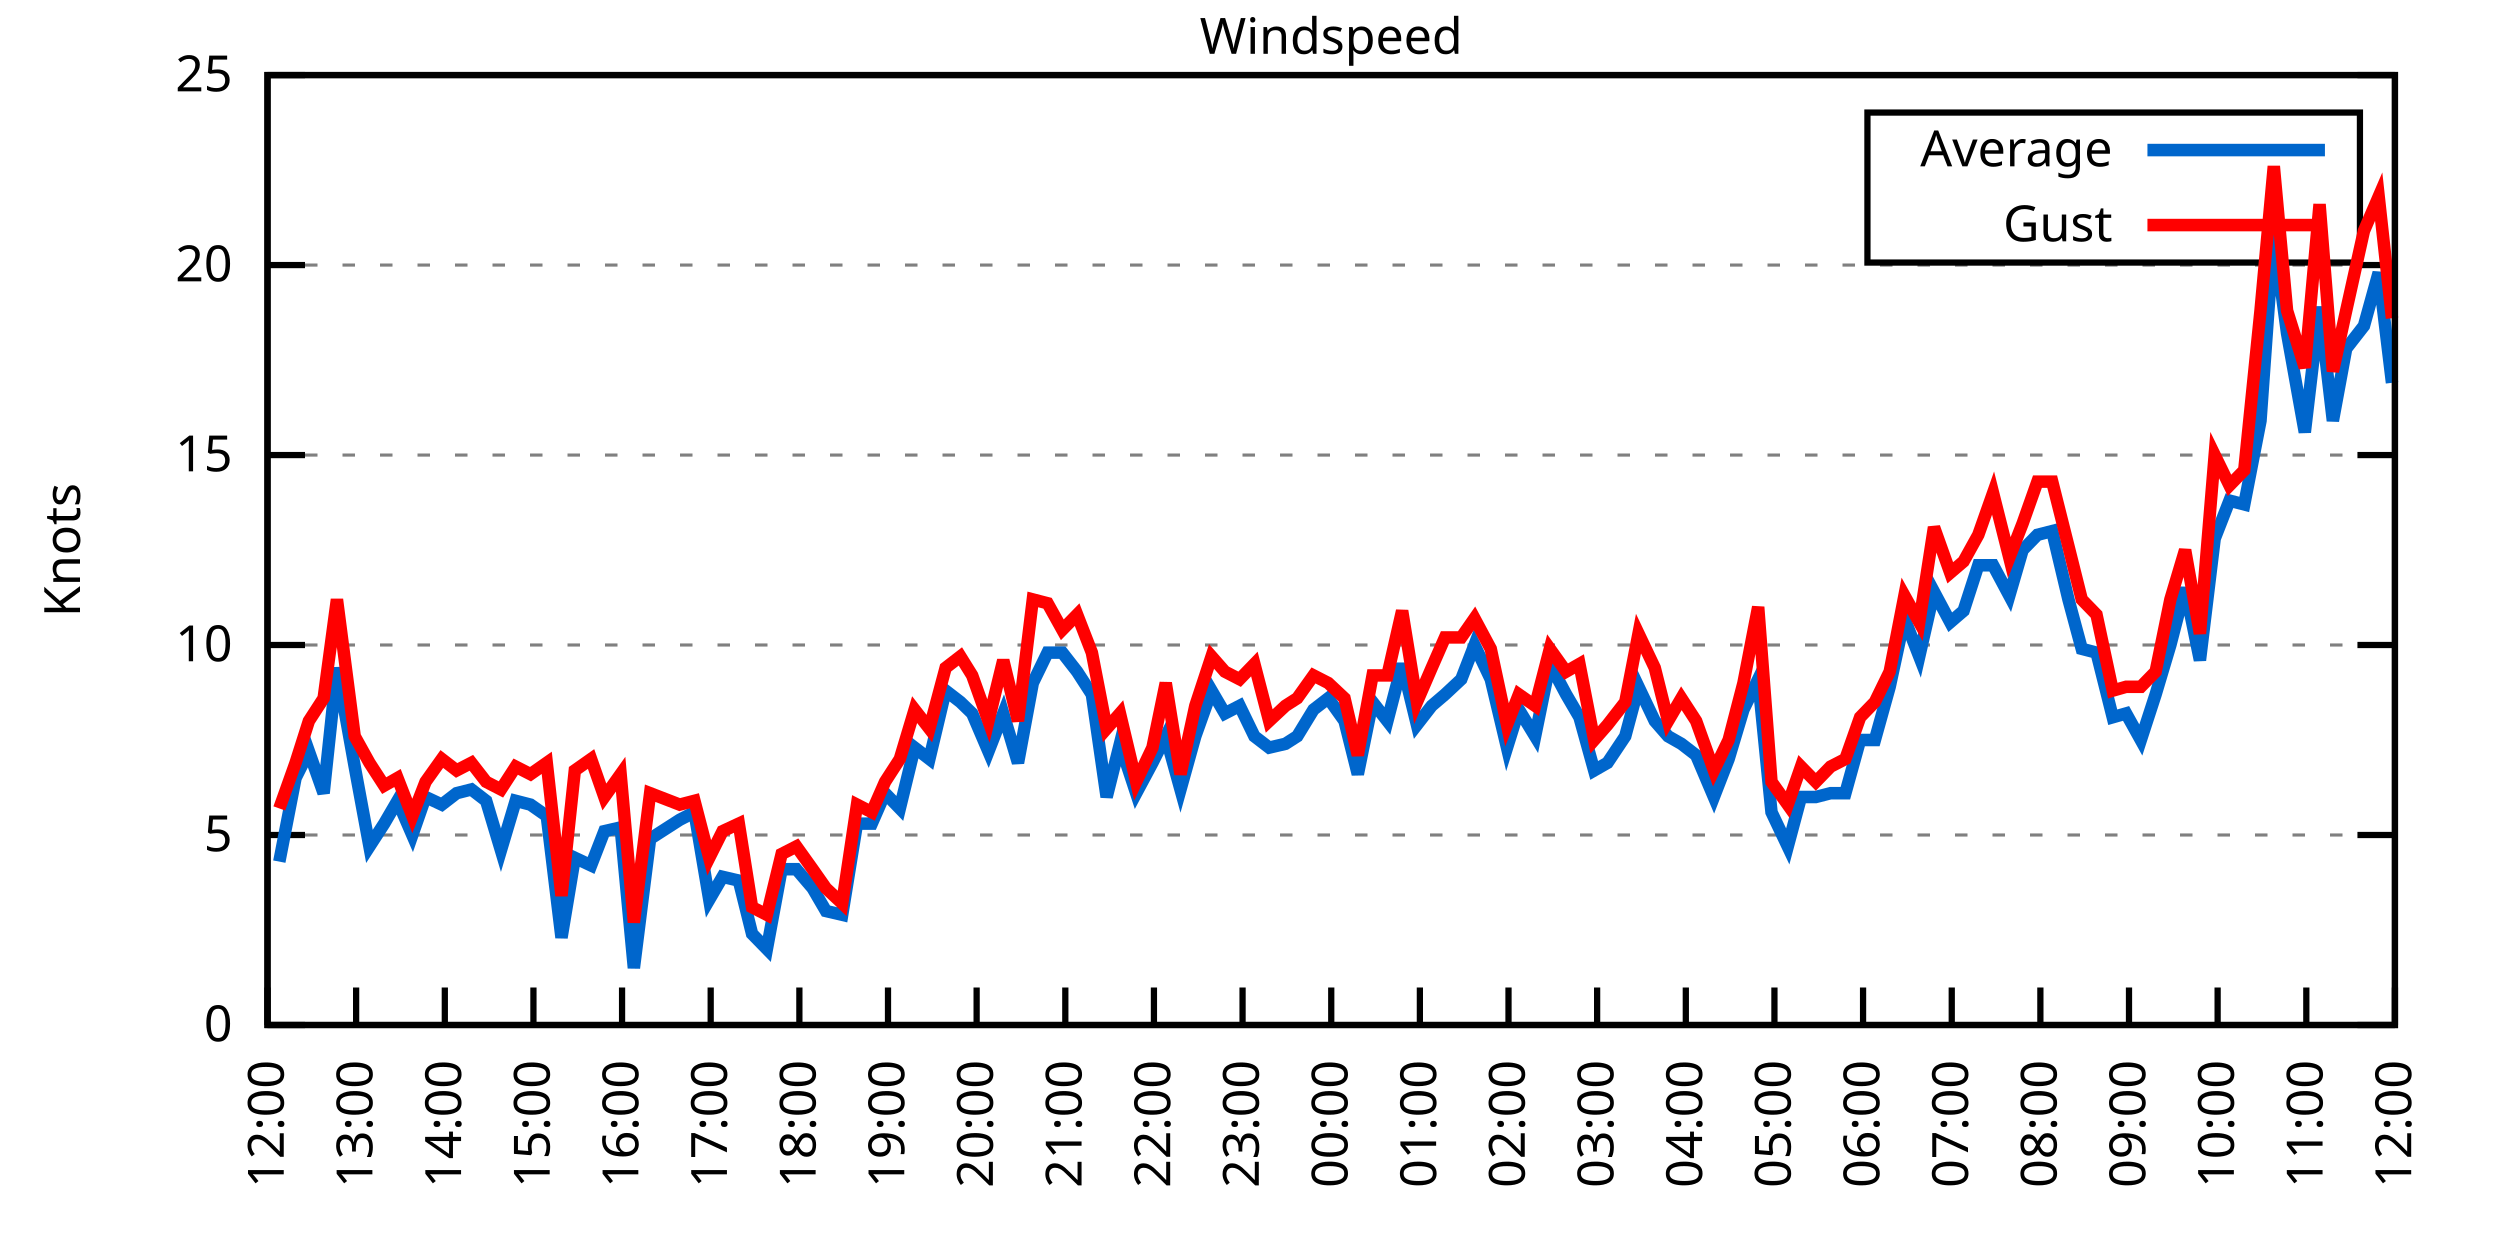
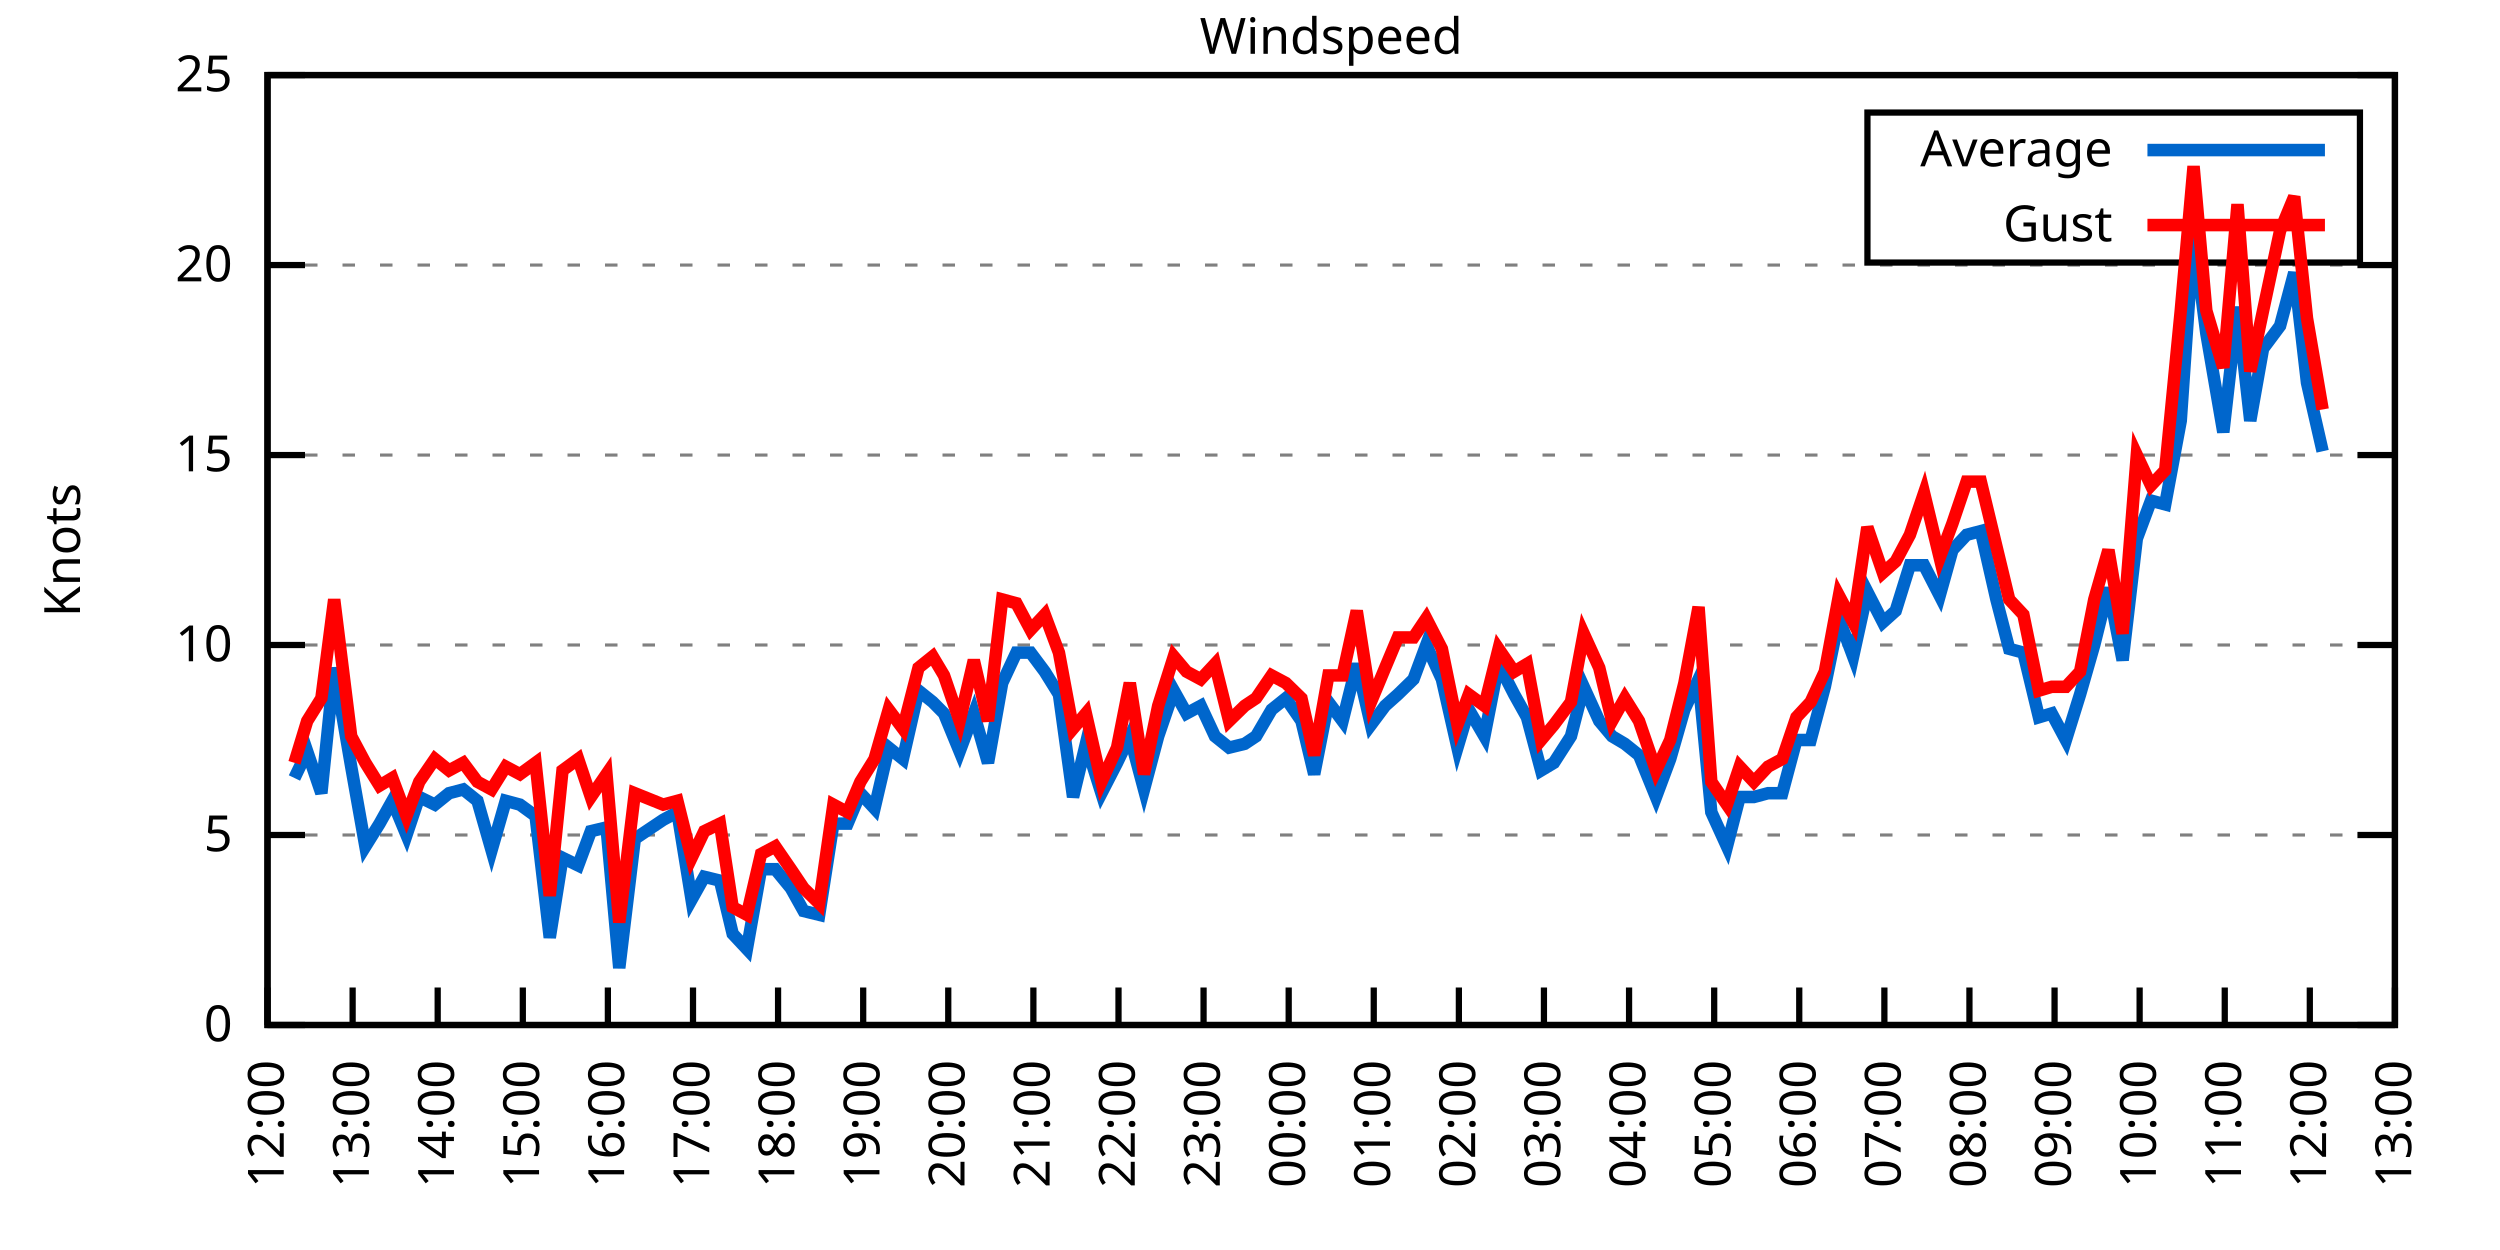
<svg xmlns="http://www.w3.org/2000/svg" xmlns:xlink="http://www.w3.org/1999/xlink" width="400" height="200" viewBox="0 0 400 200">
  <g id="gnuplot_canvas">
    <rect x="0" y="0" width="400" height="200" fill="none" />
    <defs>
      <circle id="gpDot" r="0.5" stroke-width="0.5" stroke="currentColor" />
      <path id="gpPt0" stroke-width="0.333" stroke="currentColor" d="M-1,0 h2 M0,-1 v2" />
      <path id="gpPt1" stroke-width="0.333" stroke="currentColor" d="M-1,-1 L1,1 M1,-1 L-1,1" />
      <path id="gpPt2" stroke-width="0.333" stroke="currentColor" d="M-1,0 L1,0 M0,-1 L0,1 M-1,-1 L1,1 M-1,1 L1,-1" />
      <rect id="gpPt3" stroke-width="0.333" stroke="currentColor" x="-1" y="-1" width="2" height="2" />
      <rect id="gpPt4" stroke-width="0.333" stroke="currentColor" fill="currentColor" x="-1" y="-1" width="2" height="2" />
      <circle id="gpPt5" stroke-width="0.333" stroke="currentColor" cx="0" cy="0" r="1" />
      <use xlink:href="#gpPt5" id="gpPt6" fill="currentColor" stroke="none" />
      <path id="gpPt7" stroke-width="0.333" stroke="currentColor" d="M0,-1.33 L-1.33,0.67 L1.33,0.67 z" />
      <use xlink:href="#gpPt7" id="gpPt8" fill="currentColor" stroke="none" />
      <use xlink:href="#gpPt7" id="gpPt9" stroke="currentColor" transform="rotate(180)" />
      <use xlink:href="#gpPt9" id="gpPt10" fill="currentColor" stroke="none" />
      <use xlink:href="#gpPt3" id="gpPt11" stroke="currentColor" transform="rotate(45)" />
      <use xlink:href="#gpPt11" id="gpPt12" fill="currentColor" stroke="none" />
      <path id="gpPt13" stroke-width="0.333" stroke="currentColor" d="M0,1.330 L1.265,0.411 L0.782,-1.067 L-0.782,-1.076 L-1.265,0.411 z" />
      <use xlink:href="#gpPt13" id="gpPt14" fill="currentColor" stroke="none" />
      <filter id="textbox" filterUnits="objectBoundingBox" x="0" y="0" height="1" width="1">
        <feFlood flood-color="white" flood-opacity="1" result="bgnd" />
        <feComposite in="SourceGraphic" in2="bgnd" operator="atop" />
      </filter>
      <filter id="greybox" filterUnits="objectBoundingBox" x="0" y="0" height="1" width="1">
        <feFlood flood-color="lightgrey" flood-opacity="1" result="grey" />
        <feComposite in="SourceGraphic" in2="grey" operator="atop" />
      </filter>
    </defs>
    <g fill="none" color="white" stroke="currentColor" stroke-width="1.00" stroke-linecap="butt" stroke-linejoin="miter">
</g>
    <g fill="none" color="black" stroke="currentColor" stroke-width="1.00" stroke-linecap="butt" stroke-linejoin="miter">
      <g stroke="none" shape-rendering="crispEdges">
        <polygon fill="rgb(255, 255, 255)" points="42.80,164.00 383.18,164.00 383.18,12.02 42.80,12.02 " />
      </g>
    </g>
    <g fill="none" color="black" stroke="currentColor" stroke-width="1.00" stroke-linecap="butt" stroke-linejoin="miter">
</g>
    <g fill="none" color="black" stroke="black" stroke-width="0.50" stroke-linecap="butt" stroke-linejoin="miter">
</g>
    <g fill="none" color="gray" stroke="currentColor" stroke-width="0.50" stroke-linecap="butt" stroke-linejoin="miter">
      <path stroke="gray" stroke-dasharray="2,4" class="gridline" d="M42.80,164.00 L383.19,164.00  " />
    </g>
    <g fill="none" color="gray" stroke="gray" stroke-width="1.00" stroke-linecap="butt" stroke-linejoin="miter">
</g>
    <g fill="none" color="black" stroke="currentColor" stroke-width="1.00" stroke-linecap="butt" stroke-linejoin="miter">
      <path stroke="black" d="M42.80,164.00 L48.80,164.00 M383.19,164.00 L377.19,164.00  " />
      <g transform="translate(37.20,166.60)" stroke="none" fill="black" font-family="Sans" font-size="8.00" text-anchor="end">
        <text>
          <tspan font-family="Sans"> 0</tspan>
        </text>
      </g>
    </g>
    <g fill="none" color="black" stroke="currentColor" stroke-width="1.00" stroke-linecap="butt" stroke-linejoin="miter">
</g>
    <g fill="none" color="black" stroke="black" stroke-width="0.50" stroke-linecap="butt" stroke-linejoin="miter">
</g>
    <g fill="none" color="gray" stroke="currentColor" stroke-width="0.50" stroke-linecap="butt" stroke-linejoin="miter">
      <path stroke="gray" stroke-dasharray="2,4" class="gridline" d="M42.80,133.60 L383.19,133.60  " />
    </g>
    <g fill="none" color="gray" stroke="gray" stroke-width="1.00" stroke-linecap="butt" stroke-linejoin="miter">
</g>
    <g fill="none" color="black" stroke="currentColor" stroke-width="1.00" stroke-linecap="butt" stroke-linejoin="miter">
      <path stroke="black" d="M42.80,133.60 L48.80,133.60 M383.19,133.60 L377.19,133.60  " />
      <g transform="translate(37.20,136.20)" stroke="none" fill="black" font-family="Sans" font-size="8.00" text-anchor="end">
        <text>
          <tspan font-family="Sans"> 5</tspan>
        </text>
      </g>
    </g>
    <g fill="none" color="black" stroke="currentColor" stroke-width="1.00" stroke-linecap="butt" stroke-linejoin="miter">
</g>
    <g fill="none" color="black" stroke="black" stroke-width="0.50" stroke-linecap="butt" stroke-linejoin="miter">
</g>
    <g fill="none" color="gray" stroke="currentColor" stroke-width="0.50" stroke-linecap="butt" stroke-linejoin="miter">
      <path stroke="gray" stroke-dasharray="2,4" class="gridline" d="M42.80,103.20 L383.19,103.20  " />
    </g>
    <g fill="none" color="gray" stroke="gray" stroke-width="1.00" stroke-linecap="butt" stroke-linejoin="miter">
</g>
    <g fill="none" color="black" stroke="currentColor" stroke-width="1.00" stroke-linecap="butt" stroke-linejoin="miter">
      <path stroke="black" d="M42.80,103.20 L48.80,103.20 M383.19,103.20 L377.19,103.20  " />
      <g transform="translate(37.20,105.80)" stroke="none" fill="black" font-family="Sans" font-size="8.00" text-anchor="end">
        <text>
          <tspan font-family="Sans"> 10</tspan>
        </text>
      </g>
    </g>
    <g fill="none" color="black" stroke="currentColor" stroke-width="1.00" stroke-linecap="butt" stroke-linejoin="miter">
</g>
    <g fill="none" color="black" stroke="black" stroke-width="0.50" stroke-linecap="butt" stroke-linejoin="miter">
</g>
    <g fill="none" color="gray" stroke="currentColor" stroke-width="0.50" stroke-linecap="butt" stroke-linejoin="miter">
      <path stroke="gray" stroke-dasharray="2,4" class="gridline" d="M42.80,72.81 L383.19,72.81  " />
    </g>
    <g fill="none" color="gray" stroke="gray" stroke-width="1.00" stroke-linecap="butt" stroke-linejoin="miter">
</g>
    <g fill="none" color="black" stroke="currentColor" stroke-width="1.00" stroke-linecap="butt" stroke-linejoin="miter">
      <path stroke="black" d="M42.80,72.81 L48.80,72.81 M383.19,72.81 L377.19,72.81  " />
      <g transform="translate(37.20,75.41)" stroke="none" fill="black" font-family="Sans" font-size="8.00" text-anchor="end">
        <text>
          <tspan font-family="Sans"> 15</tspan>
        </text>
      </g>
    </g>
    <g fill="none" color="black" stroke="currentColor" stroke-width="1.00" stroke-linecap="butt" stroke-linejoin="miter">
</g>
    <g fill="none" color="black" stroke="black" stroke-width="0.50" stroke-linecap="butt" stroke-linejoin="miter">
</g>
    <g fill="none" color="gray" stroke="currentColor" stroke-width="0.50" stroke-linecap="butt" stroke-linejoin="miter">
      <path stroke="gray" stroke-dasharray="2,4" class="gridline" d="M42.80,42.41 L383.19,42.41  " />
    </g>
    <g fill="none" color="gray" stroke="gray" stroke-width="1.00" stroke-linecap="butt" stroke-linejoin="miter">
</g>
    <g fill="none" color="black" stroke="currentColor" stroke-width="1.00" stroke-linecap="butt" stroke-linejoin="miter">
      <path stroke="black" d="M42.80,42.41 L48.80,42.41 M383.19,42.41 L377.19,42.41  " />
      <g transform="translate(37.20,45.01)" stroke="none" fill="black" font-family="Sans" font-size="8.00" text-anchor="end">
        <text>
          <tspan font-family="Sans"> 20</tspan>
        </text>
      </g>
    </g>
    <g fill="none" color="black" stroke="currentColor" stroke-width="1.00" stroke-linecap="butt" stroke-linejoin="miter">
</g>
    <g fill="none" color="black" stroke="black" stroke-width="0.50" stroke-linecap="butt" stroke-linejoin="miter">
</g>
    <g fill="none" color="gray" stroke="currentColor" stroke-width="0.50" stroke-linecap="butt" stroke-linejoin="miter">
      <path stroke="gray" stroke-dasharray="2,4" class="gridline" d="M42.80,12.01 L383.19,12.01  " />
    </g>
    <g fill="none" color="gray" stroke="gray" stroke-width="1.00" stroke-linecap="butt" stroke-linejoin="miter">
</g>
    <g fill="none" color="black" stroke="currentColor" stroke-width="1.00" stroke-linecap="butt" stroke-linejoin="miter">
      <path stroke="black" d="M42.80,12.01 L48.80,12.01 M383.19,12.01 L377.19,12.01  " />
      <g transform="translate(37.20,14.61)" stroke="none" fill="black" font-family="Sans" font-size="8.00" text-anchor="end">
        <text>
          <tspan font-family="Sans"> 25</tspan>
        </text>
      </g>
    </g>
    <g fill="none" color="black" stroke="currentColor" stroke-width="1.00" stroke-linecap="butt" stroke-linejoin="miter">
      <path stroke="black" d="M42.80,164.00 L42.80,158.00  " />
      <g transform="translate(45.40,169.60) rotate(270.00)" stroke="none" fill="black" font-family="Sans" font-size="8.00" text-anchor="end">
        <text>
          <tspan font-family="Sans">12:00</tspan>
        </text>
      </g>
    </g>
    <g fill="none" color="black" stroke="currentColor" stroke-width="1.00" stroke-linecap="butt" stroke-linejoin="miter">
-       <path stroke="black" d="M56.98,164.00 L56.98,158.00  " />
-       <g transform="translate(59.58,169.60) rotate(270.00)" stroke="none" fill="black" font-family="Sans" font-size="8.00" text-anchor="end">
+       <path stroke="black" d="M56.42,164.00 L56.42,158.00  " />
+       <g transform="translate(59.02,169.60) rotate(270.00)" stroke="none" fill="black" font-family="Sans" font-size="8.00" text-anchor="end">
        <text>
          <tspan font-family="Sans">13:00</tspan>
        </text>
      </g>
    </g>
    <g fill="none" color="black" stroke="currentColor" stroke-width="1.00" stroke-linecap="butt" stroke-linejoin="miter">
-       <path stroke="black" d="M71.17,164.00 L71.17,158.00  " />
-       <g transform="translate(73.77,169.60) rotate(270.00)" stroke="none" fill="black" font-family="Sans" font-size="8.00" text-anchor="end">
+       <path stroke="black" d="M70.03,164.00 L70.03,158.00  " />
+       <g transform="translate(72.63,169.60) rotate(270.00)" stroke="none" fill="black" font-family="Sans" font-size="8.00" text-anchor="end">
        <text>
          <tspan font-family="Sans">14:00</tspan>
        </text>
      </g>
    </g>
    <g fill="none" color="black" stroke="currentColor" stroke-width="1.00" stroke-linecap="butt" stroke-linejoin="miter">
-       <path stroke="black" d="M85.35,164.00 L85.35,158.00  " />
-       <g transform="translate(87.95,169.60) rotate(270.00)" stroke="none" fill="black" font-family="Sans" font-size="8.00" text-anchor="end">
+       <path stroke="black" d="M83.65,164.00 L83.65,158.00  " />
+       <g transform="translate(86.25,169.60) rotate(270.00)" stroke="none" fill="black" font-family="Sans" font-size="8.00" text-anchor="end">
        <text>
          <tspan font-family="Sans">15:00</tspan>
        </text>
      </g>
    </g>
    <g fill="none" color="black" stroke="currentColor" stroke-width="1.00" stroke-linecap="butt" stroke-linejoin="miter">
-       <path stroke="black" d="M99.53,164.00 L99.53,158.00  " />
-       <g transform="translate(102.13,169.60) rotate(270.00)" stroke="none" fill="black" font-family="Sans" font-size="8.00" text-anchor="end">
+       <path stroke="black" d="M97.26,164.00 L97.26,158.00  " />
+       <g transform="translate(99.86,169.60) rotate(270.00)" stroke="none" fill="black" font-family="Sans" font-size="8.00" text-anchor="end">
        <text>
          <tspan font-family="Sans">16:00</tspan>
        </text>
      </g>
    </g>
    <g fill="none" color="black" stroke="currentColor" stroke-width="1.00" stroke-linecap="butt" stroke-linejoin="miter">
-       <path stroke="black" d="M113.71,164.00 L113.71,158.00  " />
-       <g transform="translate(116.31,169.60) rotate(270.00)" stroke="none" fill="black" font-family="Sans" font-size="8.00" text-anchor="end">
+       <path stroke="black" d="M110.88,164.00 L110.88,158.00  " />
+       <g transform="translate(113.48,169.60) rotate(270.00)" stroke="none" fill="black" font-family="Sans" font-size="8.00" text-anchor="end">
        <text>
          <tspan font-family="Sans">17:00</tspan>
        </text>
      </g>
    </g>
    <g fill="none" color="black" stroke="currentColor" stroke-width="1.00" stroke-linecap="butt" stroke-linejoin="miter">
-       <path stroke="black" d="M127.90,164.00 L127.90,158.00  " />
-       <g transform="translate(130.50,169.60) rotate(270.00)" stroke="none" fill="black" font-family="Sans" font-size="8.00" text-anchor="end">
+       <path stroke="black" d="M124.49,164.00 L124.49,158.00  " />
+       <g transform="translate(127.09,169.60) rotate(270.00)" stroke="none" fill="black" font-family="Sans" font-size="8.00" text-anchor="end">
        <text>
          <tspan font-family="Sans">18:00</tspan>
        </text>
      </g>
    </g>
    <g fill="none" color="black" stroke="currentColor" stroke-width="1.00" stroke-linecap="butt" stroke-linejoin="miter">
-       <path stroke="black" d="M142.08,164.00 L142.08,158.00  " />
-       <g transform="translate(144.68,169.60) rotate(270.00)" stroke="none" fill="black" font-family="Sans" font-size="8.00" text-anchor="end">
+       <path stroke="black" d="M138.11,164.00 L138.11,158.00  " />
+       <g transform="translate(140.71,169.60) rotate(270.00)" stroke="none" fill="black" font-family="Sans" font-size="8.00" text-anchor="end">
        <text>
          <tspan font-family="Sans">19:00</tspan>
        </text>
      </g>
    </g>
    <g fill="none" color="black" stroke="currentColor" stroke-width="1.00" stroke-linecap="butt" stroke-linejoin="miter">
-       <path stroke="black" d="M156.26,164.00 L156.26,158.00  " />
-       <g transform="translate(158.86,169.60) rotate(270.00)" stroke="none" fill="black" font-family="Sans" font-size="8.00" text-anchor="end">
+       <path stroke="black" d="M151.72,164.00 L151.72,158.00  " />
+       <g transform="translate(154.32,169.60) rotate(270.00)" stroke="none" fill="black" font-family="Sans" font-size="8.00" text-anchor="end">
        <text>
          <tspan font-family="Sans">20:00</tspan>
        </text>
      </g>
    </g>
    <g fill="none" color="black" stroke="currentColor" stroke-width="1.00" stroke-linecap="butt" stroke-linejoin="miter">
-       <path stroke="black" d="M170.45,164.00 L170.45,158.00  " />
-       <g transform="translate(173.05,169.60) rotate(270.00)" stroke="none" fill="black" font-family="Sans" font-size="8.00" text-anchor="end">
+       <path stroke="black" d="M165.34,164.00 L165.34,158.00  " />
+       <g transform="translate(167.94,169.60) rotate(270.00)" stroke="none" fill="black" font-family="Sans" font-size="8.00" text-anchor="end">
        <text>
          <tspan font-family="Sans">21:00</tspan>
        </text>
      </g>
    </g>
    <g fill="none" color="black" stroke="currentColor" stroke-width="1.00" stroke-linecap="butt" stroke-linejoin="miter">
-       <path stroke="black" d="M184.63,164.00 L184.63,158.00  " />
-       <g transform="translate(187.23,169.60) rotate(270.00)" stroke="none" fill="black" font-family="Sans" font-size="8.00" text-anchor="end">
+       <path stroke="black" d="M178.96,164.00 L178.96,158.00  " />
+       <g transform="translate(181.56,169.60) rotate(270.00)" stroke="none" fill="black" font-family="Sans" font-size="8.00" text-anchor="end">
        <text>
          <tspan font-family="Sans">22:00</tspan>
        </text>
      </g>
    </g>
    <g fill="none" color="black" stroke="currentColor" stroke-width="1.00" stroke-linecap="butt" stroke-linejoin="miter">
-       <path stroke="black" d="M198.81,164.00 L198.81,158.00  " />
-       <g transform="translate(201.41,169.60) rotate(270.00)" stroke="none" fill="black" font-family="Sans" font-size="8.00" text-anchor="end">
+       <path stroke="black" d="M192.57,164.00 L192.57,158.00  " />
+       <g transform="translate(195.17,169.60) rotate(270.00)" stroke="none" fill="black" font-family="Sans" font-size="8.00" text-anchor="end">
        <text>
          <tspan font-family="Sans">23:00</tspan>
        </text>
      </g>
    </g>
    <g fill="none" color="black" stroke="currentColor" stroke-width="1.00" stroke-linecap="butt" stroke-linejoin="miter">
-       <path stroke="black" d="M213.00,164.00 L213.00,158.00  " />
-       <g transform="translate(215.60,169.60) rotate(270.00)" stroke="none" fill="black" font-family="Sans" font-size="8.00" text-anchor="end">
+       <path stroke="black" d="M206.19,164.00 L206.19,158.00  " />
+       <g transform="translate(208.79,169.60) rotate(270.00)" stroke="none" fill="black" font-family="Sans" font-size="8.00" text-anchor="end">
        <text>
          <tspan font-family="Sans">00:00</tspan>
        </text>
      </g>
    </g>
    <g fill="none" color="black" stroke="currentColor" stroke-width="1.00" stroke-linecap="butt" stroke-linejoin="miter">
-       <path stroke="black" d="M227.18,164.00 L227.18,158.00  " />
-       <g transform="translate(229.78,169.60) rotate(270.00)" stroke="none" fill="black" font-family="Sans" font-size="8.00" text-anchor="end">
+       <path stroke="black" d="M219.80,164.00 L219.80,158.00  " />
+       <g transform="translate(222.40,169.60) rotate(270.00)" stroke="none" fill="black" font-family="Sans" font-size="8.00" text-anchor="end">
        <text>
          <tspan font-family="Sans">01:00</tspan>
        </text>
      </g>
    </g>
    <g fill="none" color="black" stroke="currentColor" stroke-width="1.00" stroke-linecap="butt" stroke-linejoin="miter">
-       <path stroke="black" d="M241.36,164.00 L241.36,158.00  " />
-       <g transform="translate(243.96,169.60) rotate(270.00)" stroke="none" fill="black" font-family="Sans" font-size="8.00" text-anchor="end">
+       <path stroke="black" d="M233.42,164.00 L233.42,158.00  " />
+       <g transform="translate(236.02,169.60) rotate(270.00)" stroke="none" fill="black" font-family="Sans" font-size="8.00" text-anchor="end">
        <text>
          <tspan font-family="Sans">02:00</tspan>
        </text>
      </g>
    </g>
    <g fill="none" color="black" stroke="currentColor" stroke-width="1.00" stroke-linecap="butt" stroke-linejoin="miter">
-       <path stroke="black" d="M255.54,164.00 L255.54,158.00  " />
-       <g transform="translate(258.14,169.60) rotate(270.00)" stroke="none" fill="black" font-family="Sans" font-size="8.00" text-anchor="end">
+       <path stroke="black" d="M247.03,164.00 L247.03,158.00  " />
+       <g transform="translate(249.63,169.60) rotate(270.00)" stroke="none" fill="black" font-family="Sans" font-size="8.00" text-anchor="end">
        <text>
          <tspan font-family="Sans">03:00</tspan>
        </text>
      </g>
    </g>
    <g fill="none" color="black" stroke="currentColor" stroke-width="1.00" stroke-linecap="butt" stroke-linejoin="miter">
-       <path stroke="black" d="M269.73,164.00 L269.73,158.00  " />
-       <g transform="translate(272.33,169.60) rotate(270.00)" stroke="none" fill="black" font-family="Sans" font-size="8.00" text-anchor="end">
+       <path stroke="black" d="M260.65,164.00 L260.65,158.00  " />
+       <g transform="translate(263.25,169.60) rotate(270.00)" stroke="none" fill="black" font-family="Sans" font-size="8.00" text-anchor="end">
        <text>
          <tspan font-family="Sans">04:00</tspan>
        </text>
      </g>
    </g>
    <g fill="none" color="black" stroke="currentColor" stroke-width="1.00" stroke-linecap="butt" stroke-linejoin="miter">
-       <path stroke="black" d="M283.91,164.00 L283.91,158.00  " />
-       <g transform="translate(286.51,169.60) rotate(270.00)" stroke="none" fill="black" font-family="Sans" font-size="8.00" text-anchor="end">
+       <path stroke="black" d="M274.27,164.00 L274.27,158.00  " />
+       <g transform="translate(276.87,169.60) rotate(270.00)" stroke="none" fill="black" font-family="Sans" font-size="8.00" text-anchor="end">
        <text>
          <tspan font-family="Sans">05:00</tspan>
        </text>
      </g>
    </g>
    <g fill="none" color="black" stroke="currentColor" stroke-width="1.00" stroke-linecap="butt" stroke-linejoin="miter">
-       <path stroke="black" d="M298.09,164.00 L298.09,158.00  " />
-       <g transform="translate(300.69,169.60) rotate(270.00)" stroke="none" fill="black" font-family="Sans" font-size="8.00" text-anchor="end">
+       <path stroke="black" d="M287.88,164.00 L287.88,158.00  " />
+       <g transform="translate(290.48,169.60) rotate(270.00)" stroke="none" fill="black" font-family="Sans" font-size="8.00" text-anchor="end">
        <text>
          <tspan font-family="Sans">06:00</tspan>
        </text>
      </g>
    </g>
    <g fill="none" color="black" stroke="currentColor" stroke-width="1.00" stroke-linecap="butt" stroke-linejoin="miter">
-       <path stroke="black" d="M312.28,164.00 L312.28,158.00  " />
-       <g transform="translate(314.88,169.60) rotate(270.00)" stroke="none" fill="black" font-family="Sans" font-size="8.00" text-anchor="end">
+       <path stroke="black" d="M301.50,164.00 L301.50,158.00  " />
+       <g transform="translate(304.10,169.60) rotate(270.00)" stroke="none" fill="black" font-family="Sans" font-size="8.00" text-anchor="end">
        <text>
          <tspan font-family="Sans">07:00</tspan>
        </text>
      </g>
    </g>
    <g fill="none" color="black" stroke="currentColor" stroke-width="1.00" stroke-linecap="butt" stroke-linejoin="miter">
-       <path stroke="black" d="M326.46,164.00 L326.46,158.00  " />
-       <g transform="translate(329.06,169.60) rotate(270.00)" stroke="none" fill="black" font-family="Sans" font-size="8.00" text-anchor="end">
+       <path stroke="black" d="M315.11,164.00 L315.11,158.00  " />
+       <g transform="translate(317.71,169.60) rotate(270.00)" stroke="none" fill="black" font-family="Sans" font-size="8.00" text-anchor="end">
        <text>
          <tspan font-family="Sans">08:00</tspan>
        </text>
      </g>
    </g>
    <g fill="none" color="black" stroke="currentColor" stroke-width="1.00" stroke-linecap="butt" stroke-linejoin="miter">
-       <path stroke="black" d="M340.64,164.00 L340.64,158.00  " />
-       <g transform="translate(343.24,169.60) rotate(270.00)" stroke="none" fill="black" font-family="Sans" font-size="8.00" text-anchor="end">
+       <path stroke="black" d="M328.73,164.00 L328.73,158.00  " />
+       <g transform="translate(331.33,169.60) rotate(270.00)" stroke="none" fill="black" font-family="Sans" font-size="8.00" text-anchor="end">
        <text>
          <tspan font-family="Sans">09:00</tspan>
        </text>
      </g>
    </g>
    <g fill="none" color="black" stroke="currentColor" stroke-width="1.00" stroke-linecap="butt" stroke-linejoin="miter">
-       <path stroke="black" d="M354.82,164.00 L354.82,158.00  " />
-       <g transform="translate(357.42,169.60) rotate(270.00)" stroke="none" fill="black" font-family="Sans" font-size="8.00" text-anchor="end">
+       <path stroke="black" d="M342.34,164.00 L342.34,158.00  " />
+       <g transform="translate(344.94,169.60) rotate(270.00)" stroke="none" fill="black" font-family="Sans" font-size="8.00" text-anchor="end">
        <text>
          <tspan font-family="Sans">10:00</tspan>
        </text>
      </g>
    </g>
    <g fill="none" color="black" stroke="currentColor" stroke-width="1.00" stroke-linecap="butt" stroke-linejoin="miter">
-       <path stroke="black" d="M369.01,164.00 L369.01,158.00  " />
-       <g transform="translate(371.61,169.60) rotate(270.00)" stroke="none" fill="black" font-family="Sans" font-size="8.00" text-anchor="end">
+       <path stroke="black" d="M355.96,164.00 L355.96,158.00  " />
+       <g transform="translate(358.56,169.60) rotate(270.00)" stroke="none" fill="black" font-family="Sans" font-size="8.00" text-anchor="end">
        <text>
          <tspan font-family="Sans">11:00</tspan>
+         </text>
+       </g>
+     </g>
+     <g fill="none" color="black" stroke="currentColor" stroke-width="1.00" stroke-linecap="butt" stroke-linejoin="miter">
+       <path stroke="black" d="M369.57,164.00 L369.57,158.00  " />
+       <g transform="translate(372.17,169.60) rotate(270.00)" stroke="none" fill="black" font-family="Sans" font-size="8.00" text-anchor="end">
+         <text>
+           <tspan font-family="Sans">12:00</tspan>
        </text>
      </g>
    </g>
    <g fill="none" color="black" stroke="currentColor" stroke-width="1.00" stroke-linecap="butt" stroke-linejoin="miter">
      <path stroke="black" d="M383.19,164.00 L383.19,158.00  " />
      <g transform="translate(385.79,169.60) rotate(270.00)" stroke="none" fill="black" font-family="Sans" font-size="8.00" text-anchor="end">
        <text>
-           <tspan font-family="Sans">12:00</tspan>
+           <tspan font-family="Sans">13:00</tspan>
        </text>
      </g>
    </g>
    <g fill="none" color="black" stroke="currentColor" stroke-width="1.00" stroke-linecap="butt" stroke-linejoin="miter">
</g>
    <g fill="none" color="black" stroke="currentColor" stroke-width="1.00" stroke-linecap="butt" stroke-linejoin="miter">
      <path stroke="black" d="M42.80,12.01 L42.80,164.00 L383.19,164.00 L383.19,12.01 L42.80,12.01 Z  " />
    </g>
    <g fill="none" color="black" stroke="currentColor" stroke-width="1.00" stroke-linecap="butt" stroke-linejoin="miter">
</g>
    <g fill="none" color="black" stroke="currentColor" stroke-width="1.00" stroke-linecap="butt" stroke-linejoin="miter">
      <path stroke="black" d="M298.79,42.01 L298.79,18.01 L377.59,18.01 L377.59,42.01 L298.79,42.01 Z  " />
    </g>
    <g id="Windspeed_plot_1">
      <g fill="none" color="white" stroke="black" stroke-width="2.00" stroke-linecap="butt" stroke-linejoin="miter">
</g>
      <g fill="none" color="black" stroke="currentColor" stroke-width="2.00" stroke-linecap="butt" stroke-linejoin="miter">
        <g transform="translate(337.99,26.61)" stroke="none" fill="black" font-family="Sans" font-size="8.00" text-anchor="end">
          <text>
            <tspan font-family="Sans">Average</tspan>
          </text>
        </g>
      </g>
      <g fill="none" color="black" stroke="currentColor" stroke-width="2.00" stroke-linecap="butt" stroke-linejoin="miter">
-         <path stroke="rgb(  0, 102, 204)" d="M343.59,24.01 L371.99,24.01 M44.69,137.86 L47.29,124.48 L49.42,120.23 L51.78,126.91 L53.91,106.85 L56.75,122.66   L59.11,135.43 L61.47,131.78 L63.60,128.13 L65.97,133.60 L68.09,127.52 L70.69,128.74 L73.06,126.91 L75.42,126.31   L77.78,128.13 L80.15,136.03 L82.51,128.13 L84.88,128.74 L87.48,130.56 L89.84,150.02 L91.97,137.25 L94.57,138.47   L96.70,132.99 L99.30,132.39 L101.42,154.88 L104.02,134.21 L108.75,131.17 L111.11,129.95 L113.48,143.94 L115.61,140.29   L118.21,140.90 L120.33,149.41 L122.70,151.84 L125.06,139.07 L127.42,139.07 L130.02,142.11 L132.15,145.76 L134.75,146.37   L137.12,131.78 L139.48,131.78 L141.61,126.91 L143.97,129.35 L146.34,119.62 L148.70,121.44 L151.30,110.50 L153.66,112.32   L155.55,114.15 L158.15,120.23 L160.52,114.15 L162.88,122.05 L165.25,109.28 L167.61,104.42 L169.97,104.42 L172.34,107.46   L174.70,111.11 L177.06,127.52 L179.19,119.01 L181.79,126.91 L184.39,122.05 L186.52,117.80 L188.88,126.31 L191.25,117.80   L193.85,110.50 L195.98,114.15 L198.34,112.93 L200.70,117.80 L203.07,119.62 L205.67,119.01 L207.56,117.80 L210.16,113.54   L212.52,111.72 L215.12,115.36 L217.25,123.87 L219.61,112.32 L221.98,115.36 L224.34,106.24 L226.71,115.97 L229.07,112.93   L231.20,111.11 L233.80,108.68 L235.92,103.20 L238.52,108.68 L241.12,119.62 L243.02,113.54 L245.62,117.80 L247.98,106.24   L250.58,111.11 L252.71,114.76 L255.07,123.27 L257.20,122.05 L260.04,117.80 L262.16,109.89 L264.76,115.36 L266.89,117.80   L269.02,119.01 L271.38,120.83 L274.22,127.52 L276.58,121.44 L278.95,113.54 L281.31,108.68 L283.44,129.95 L286.04,135.43   L288.16,127.52 L290.53,127.52 L292.89,126.91 L295.26,126.91 L297.62,118.40 L299.98,118.40 L302.35,109.89 L304.71,98.95   L307.08,105.03 L309.44,94.69 L312.04,99.56 L314.17,97.73 L316.53,90.44 L318.89,90.44 L321.49,95.30 L323.62,88.00   L325.99,85.57 L328.35,84.97 L330.95,95.91 L333.08,103.81 L335.44,104.42 L338.04,114.76 L340.17,114.15 L342.53,118.40   L344.90,111.11 L347.26,103.20 L349.62,94.08 L351.99,105.64 L354.35,86.18 L356.72,80.10 L359.08,80.71 L361.68,67.33   L363.81,37.54 L365.93,53.35 L368.77,69.16 L371.13,49.10 L373.26,67.33 L375.39,55.78 L378.23,52.14 L380.59,43.62   L382.72,61.25  " />
+         <path stroke="rgb(  0, 102, 204)" d="M343.59,24.01 L371.99,24.01 M47.11,124.48 L49.15,120.23 L51.42,126.91 L53.47,106.85 L56.19,122.66 L58.46,135.43   L60.73,131.78 L62.77,128.13 L65.04,133.60 L67.08,127.52 L69.58,128.74 L71.85,126.91 L74.12,126.31 L76.39,128.13   L78.65,136.03 L80.92,128.13 L83.19,128.74 L85.69,130.56 L87.96,150.02 L90.00,137.25 L92.50,138.47 L94.54,132.99   L97.04,132.39 L99.08,154.88 L101.57,134.21 L106.11,131.17 L108.38,129.95 L110.65,143.94 L112.69,140.29 L115.19,140.90   L117.23,149.41 L119.50,151.84 L121.77,139.07 L124.04,139.07 L126.54,142.11 L128.58,145.76 L131.07,146.37 L133.34,131.78   L135.61,131.78 L137.66,126.91 L139.92,129.35 L142.19,119.62 L144.46,121.44 L146.96,110.50 L149.23,112.32 L151.04,114.15   L153.54,120.23 L155.81,114.15 L158.08,122.05 L160.35,109.28 L162.62,104.42 L164.89,104.42 L167.16,107.46 L169.43,111.11   L171.69,127.52 L173.74,119.01 L176.23,126.91 L178.73,122.05 L180.77,117.80 L183.04,126.31 L185.31,117.80 L187.81,110.50   L189.85,114.15 L192.12,112.93 L194.39,117.80 L196.66,119.62 L199.15,119.01 L200.97,117.80 L203.46,113.54 L205.73,111.72   L208.23,115.36 L210.27,123.87 L212.54,112.32 L214.81,115.36 L217.08,106.24 L219.35,115.97 L221.62,112.93 L223.66,111.11   L226.16,108.68 L228.20,103.20 L230.70,108.68 L233.19,119.62 L235.01,113.54 L237.50,117.80 L239.77,106.24 L242.27,111.11   L244.31,114.76 L246.58,123.27 L248.62,122.05 L251.35,117.80 L253.39,109.89 L255.88,115.36 L257.93,117.80 L259.97,119.01   L262.24,120.83 L264.96,127.52 L267.23,121.44 L269.50,113.54 L271.77,108.68 L273.81,129.95 L276.31,135.43 L278.35,127.52   L280.62,127.52 L282.89,126.91 L285.16,126.91 L287.43,118.40 L289.70,118.40 L291.97,109.89 L294.23,98.95 L296.50,105.03   L298.77,94.69 L301.27,99.56 L303.31,97.73 L305.58,90.44 L307.85,90.44 L310.35,95.30 L312.39,88.00 L314.66,85.57   L316.93,84.97 L319.42,95.91 L321.47,103.81 L323.74,104.42 L326.23,114.76 L328.27,114.15 L330.54,118.40 L332.81,111.11   L335.08,103.20 L337.35,94.08 L339.62,105.64 L341.89,86.18 L344.16,80.10 L346.43,80.71 L348.92,67.33 L350.97,37.54   L353.01,53.35 L355.73,69.16 L358.00,49.10 L360.04,67.33 L362.09,55.78 L364.81,52.14 L367.08,43.62 L369.12,61.25   L371.62,72.20  " />
      </g>
    </g>
    <g id="Windspeed_plot_2">
      <g fill="none" color="black" stroke="currentColor" stroke-width="2.00" stroke-linecap="butt" stroke-linejoin="miter">
        <g transform="translate(337.99,38.61)" stroke="none" fill="black" font-family="Sans" font-size="8.00" text-anchor="end">
          <text>
            <tspan font-family="Sans">Gust</tspan>
          </text>
        </g>
      </g>
      <g fill="none" color="black" stroke="currentColor" stroke-width="2.00" stroke-linecap="butt" stroke-linejoin="miter">
-         <path stroke="rgb(255,   0,   0)" d="M343.59,36.01 L371.99,36.01 M44.69,129.35 L47.29,122.05 L49.42,115.36 L51.78,111.72 L53.91,95.91 L56.75,117.80   L59.11,122.05 L61.47,125.70 L63.60,124.48 L65.97,130.56 L68.09,125.09 L70.69,121.44 L73.06,123.27 L75.42,122.05   L77.78,125.09 L80.15,126.31 L82.51,122.66 L84.88,123.87 L87.48,122.05 L89.84,143.33 L91.97,123.27 L94.57,121.44   L96.70,127.52 L99.30,123.87 L101.42,147.59 L104.02,126.91 L108.75,128.74 L111.11,128.13 L113.48,137.25 L115.61,132.99   L118.21,131.78 L120.33,145.15 L122.70,146.37 L125.06,136.64 L127.42,135.43 L130.02,139.07 L132.15,142.11 L134.75,144.55   L137.12,128.74 L139.48,129.95 L141.61,125.09 L143.97,121.44 L146.34,113.54 L148.70,116.58 L151.30,106.85 L153.66,105.03   L155.55,108.07 L158.15,115.36 L160.52,105.64 L162.88,115.36 L165.25,95.91 L167.61,96.52 L169.97,100.77 L172.34,98.34   L174.70,104.42 L177.06,116.58 L179.19,114.15 L181.79,125.09 L184.39,119.62 L186.52,109.28 L188.88,123.87 L191.25,112.93   L193.85,105.03 L195.98,107.46 L198.34,108.68 L200.70,106.24 L203.07,115.36 L205.67,112.93 L207.56,111.72 L210.16,108.07   L212.52,109.28 L215.12,111.72 L217.25,120.83 L219.61,108.07 L221.98,108.07 L224.34,97.73 L226.71,112.32 L229.07,106.85   L231.20,101.99 L233.80,101.99 L235.92,98.95 L238.52,103.81 L241.12,115.97 L243.02,111.11 L245.62,112.93 L247.98,103.81   L250.58,107.46 L252.71,106.24 L255.07,118.40 L257.20,115.97 L260.04,112.32 L262.16,101.38 L264.76,106.85 L266.89,115.36   L269.02,111.72 L271.38,115.36 L274.22,123.27 L276.58,118.40 L278.95,109.28 L281.31,97.12 L283.44,125.09 L286.04,128.74   L288.16,122.66 L290.53,125.09 L292.89,122.66 L295.26,121.44 L297.62,114.76 L299.98,112.32 L302.35,107.46 L304.71,95.30   L307.08,99.56 L309.44,84.36 L312.04,91.65 L314.17,89.83 L316.53,85.57 L318.89,78.89 L321.49,89.22 L323.62,83.75   L325.99,77.06 L328.35,77.06 L330.95,87.40 L333.08,95.91 L335.44,98.34 L338.04,110.50 L340.17,109.89 L342.53,109.89   L344.90,107.46 L347.26,95.91 L349.62,88.00 L351.99,101.38 L354.35,72.81 L356.72,77.67 L359.08,75.24 L361.68,49.70   L363.81,26.60 L365.93,49.70 L368.77,58.82 L371.13,32.68 L373.26,59.43 L375.39,49.70 L378.23,36.94 L380.59,31.46   L382.72,50.92  " />
+         <path stroke="rgb(255,   0,   0)" d="M343.59,36.01 L371.99,36.01 M47.11,122.05 L49.15,115.36 L51.42,111.72 L53.47,95.91 L56.19,117.80 L58.46,122.05   L60.73,125.70 L62.77,124.48 L65.04,130.56 L67.08,125.09 L69.58,121.44 L71.85,123.27 L74.12,122.05 L76.39,125.09   L78.65,126.31 L80.92,122.66 L83.19,123.87 L85.69,122.05 L87.96,143.33 L90.00,123.27 L92.50,121.44 L94.54,127.52   L97.04,123.87 L99.08,147.59 L101.57,126.91 L106.11,128.74 L108.38,128.13 L110.65,137.25 L112.69,132.99 L115.19,131.78   L117.23,145.15 L119.50,146.37 L121.77,136.64 L124.04,135.43 L126.54,139.07 L128.58,142.11 L131.07,144.55 L133.34,128.74   L135.61,129.95 L137.66,125.09 L139.92,121.44 L142.19,113.54 L144.46,116.58 L146.96,106.85 L149.23,105.03 L151.04,108.07   L153.54,115.36 L155.81,105.64 L158.08,115.36 L160.35,95.91 L162.62,96.52 L164.89,100.77 L167.16,98.34 L169.43,104.42   L171.69,116.58 L173.74,114.15 L176.23,125.09 L178.73,119.62 L180.77,109.28 L183.04,123.87 L185.31,112.93 L187.81,105.03   L189.85,107.46 L192.12,108.68 L194.39,106.24 L196.66,115.36 L199.15,112.93 L200.97,111.72 L203.46,108.07 L205.73,109.28   L208.23,111.72 L210.27,120.83 L212.54,108.07 L214.81,108.07 L217.08,97.73 L219.35,112.32 L221.62,106.85 L223.66,101.99   L226.16,101.99 L228.20,98.95 L230.70,103.81 L233.19,115.97 L235.01,111.11 L237.50,112.93 L239.77,103.81 L242.27,107.46   L244.31,106.24 L246.58,118.40 L248.62,115.97 L251.35,112.32 L253.39,101.38 L255.88,106.85 L257.93,115.36 L259.97,111.72   L262.24,115.36 L264.96,123.27 L267.23,118.40 L269.50,109.28 L271.77,97.12 L273.81,125.09 L276.31,128.74 L278.35,122.66   L280.62,125.09 L282.89,122.66 L285.16,121.44 L287.43,114.76 L289.70,112.32 L291.97,107.46 L294.23,95.30 L296.50,99.56   L298.77,84.36 L301.27,91.65 L303.31,89.83 L305.58,85.57 L307.85,78.89 L310.35,89.22 L312.39,83.75 L314.66,77.06   L316.93,77.06 L319.42,87.40 L321.47,95.91 L323.74,98.34 L326.23,110.50 L328.27,109.89 L330.54,109.89 L332.81,107.46   L335.08,95.91 L337.35,88.00 L339.62,101.38 L341.89,72.81 L344.16,77.67 L346.43,75.24 L348.92,49.70 L350.97,26.60   L353.01,49.70 L355.73,58.82 L358.00,32.68 L360.04,59.43 L362.09,49.70 L364.81,36.94 L367.08,31.46 L369.12,50.92   L371.62,65.51  " />
      </g>
    </g>
    <g fill="none" color="black" stroke="currentColor" stroke-width="2.00" stroke-linecap="butt" stroke-linejoin="miter">
</g>
    <g fill="none" color="black" stroke="black" stroke-width="1.00" stroke-linecap="butt" stroke-linejoin="miter">
</g>
    <g fill="none" color="black" stroke="currentColor" stroke-width="1.00" stroke-linecap="butt" stroke-linejoin="miter">
      <path stroke="black" d="M42.80,12.01 L42.80,164.00 L383.19,164.00 L383.19,12.01 L42.80,12.01 Z  " />
      <g transform="translate(12.80,88.01) rotate(270.00)" stroke="none" fill="black" font-family="Sans" font-size="8.00" text-anchor="middle">
        <text>
          <tspan font-family="Sans">Knots</tspan>
        </text>
      </g>
    </g>
    <g fill="none" color="black" stroke="currentColor" stroke-width="1.00" stroke-linecap="butt" stroke-linejoin="miter">
</g>
    <g fill="none" color="black" stroke="currentColor" stroke-width="1.00" stroke-linecap="butt" stroke-linejoin="miter">
      <g transform="translate(212.99,8.61)" stroke="none" fill="black" font-family="Sans" font-size="8.00" text-anchor="middle">
        <text>
          <tspan font-family="Sans">Windspeed</tspan>
        </text>
      </g>
    </g>
    <g fill="none" color="black" stroke="currentColor" stroke-width="1.00" stroke-linecap="butt" stroke-linejoin="miter">
</g>
  </g>
</svg>
